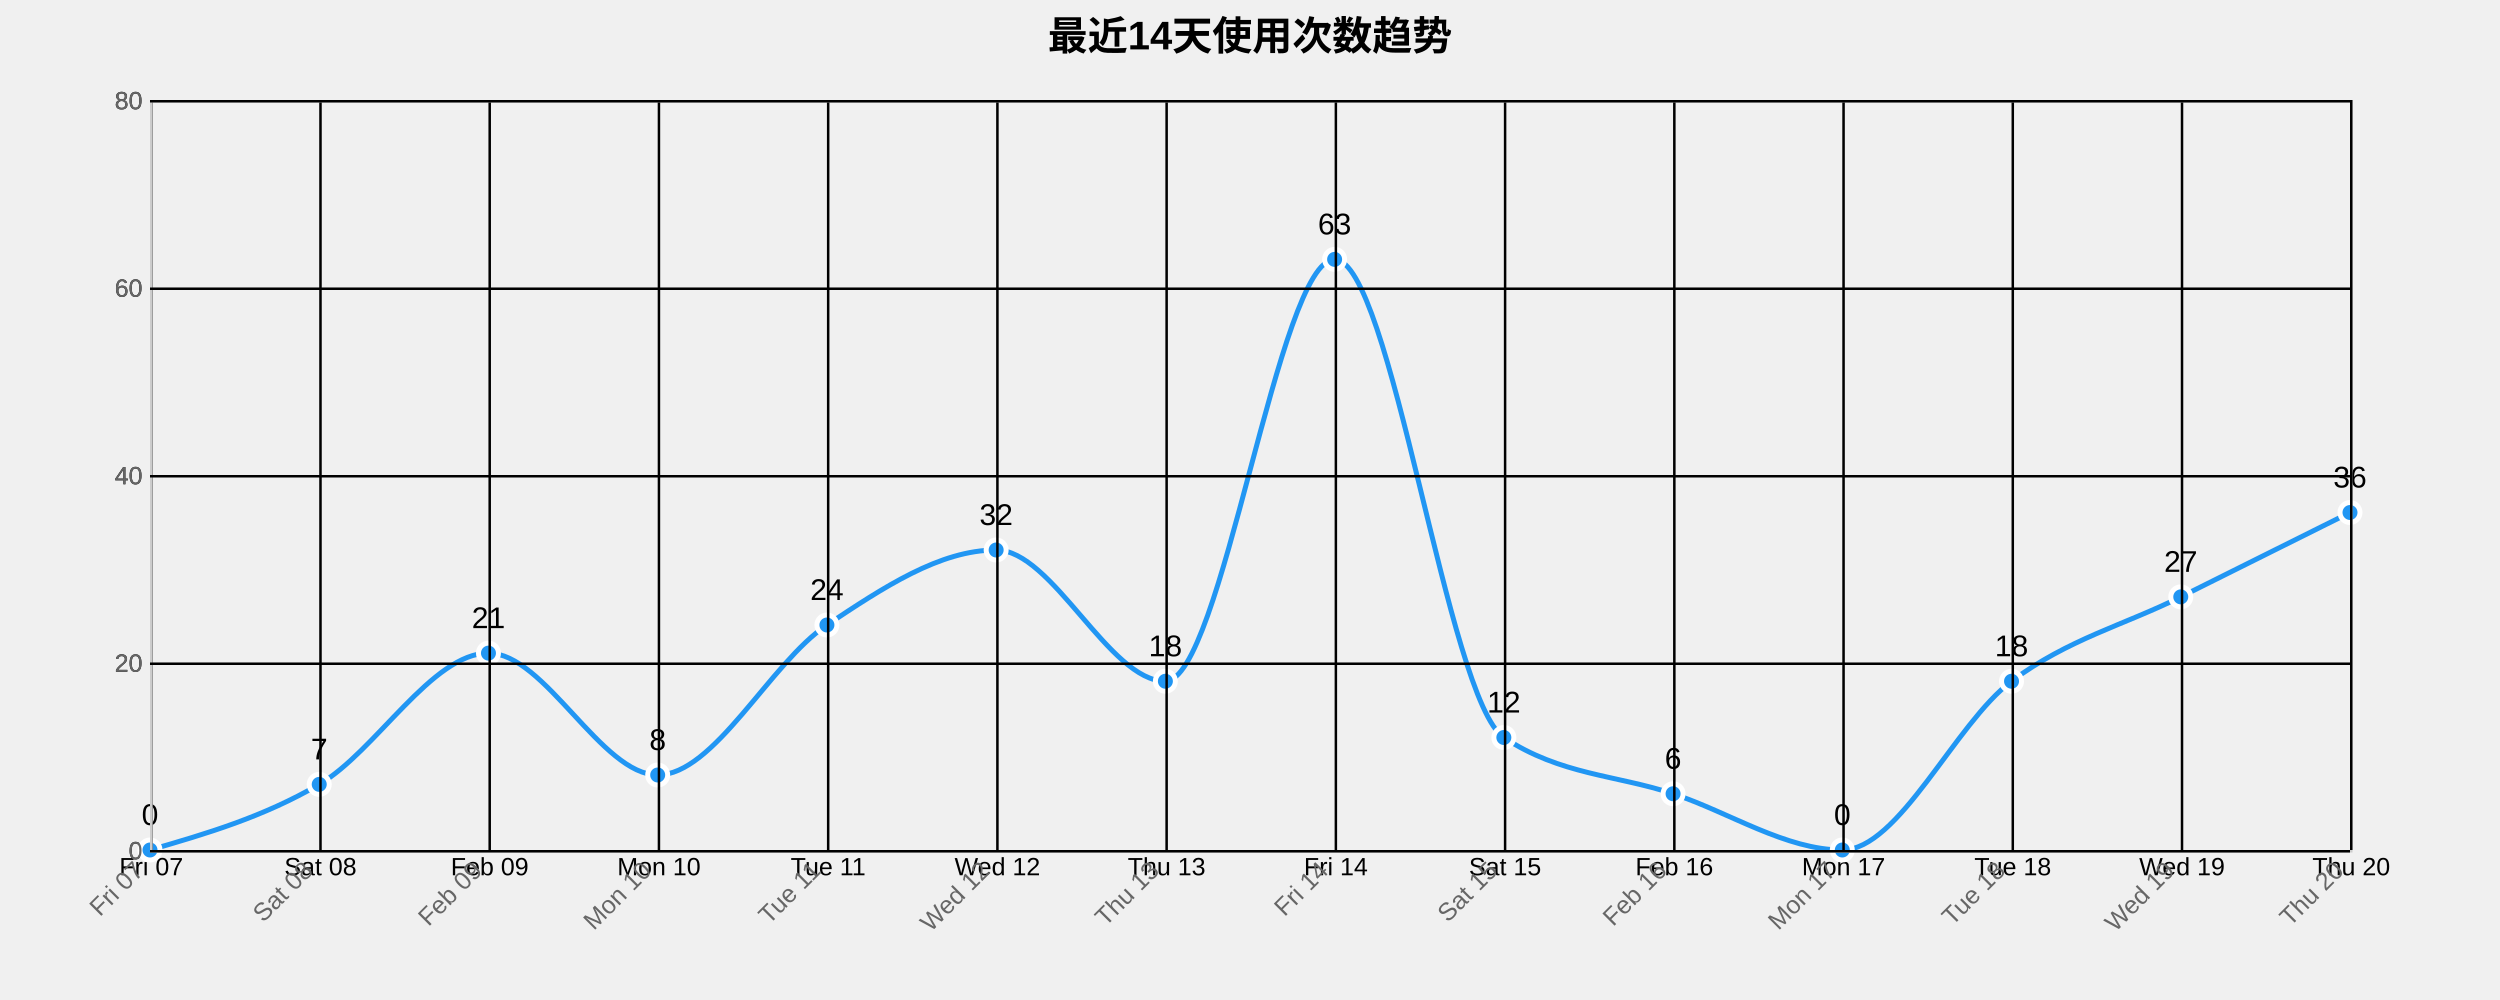
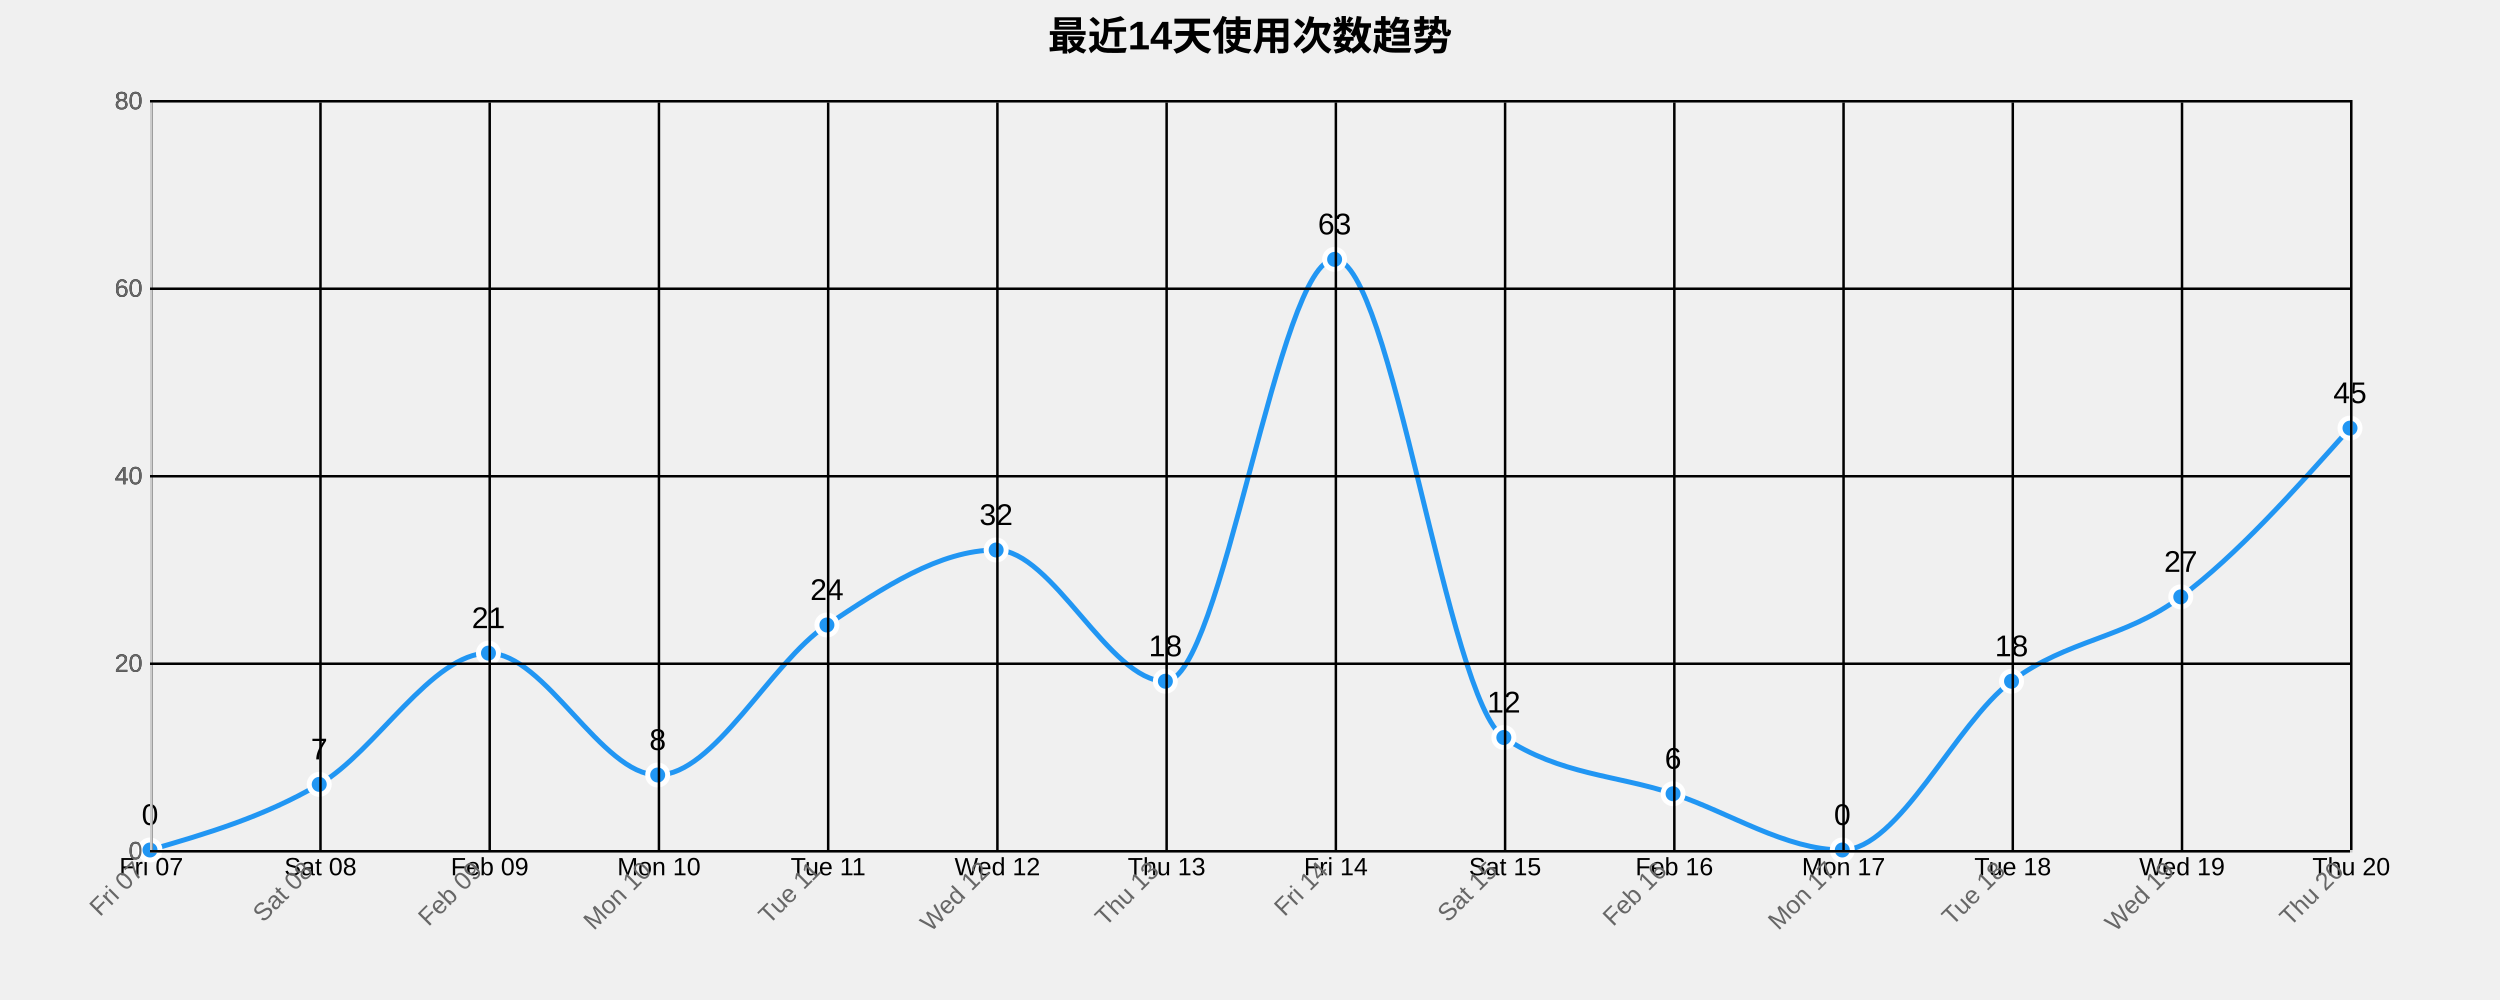
<svg xmlns="http://www.w3.org/2000/svg" width="1000" height="400">
  <g transform="translate(60,40)">
    <text x="440" y="-20" text-anchor="middle" style="font-size: 16px; font-weight: bold;">最近14天使用次数趋势</text>
    <g class="grid" transform="translate(0,300)" fill="none" font-size="10" font-family="sans-serif" text-anchor="middle">
      <path class="domain" stroke="currentColor" d="M0.5,-300V0.5H880.5V-300" />
      <g class="tick" opacity="1" transform="translate(0.5,0)">
        <line stroke="currentColor" y2="-300" />
        <text fill="currentColor" y="3" dy="0.71em">Fri 07</text>
      </g>
      <g class="tick" opacity="1" transform="translate(68.19231,0)">
        <line stroke="currentColor" y2="-300" />
        <text fill="currentColor" y="3" dy="0.71em">Sat 08</text>
      </g>
      <g class="tick" opacity="1" transform="translate(135.8846,0)">
        <line stroke="currentColor" y2="-300" />
        <text fill="currentColor" y="3" dy="0.71em">Feb 09</text>
      </g>
      <g class="tick" opacity="1" transform="translate(203.5769,0)">
        <line stroke="currentColor" y2="-300" />
        <text fill="currentColor" y="3" dy="0.71em">Mon 10</text>
      </g>
      <g class="tick" opacity="1" transform="translate(271.2692,0)">
        <line stroke="currentColor" y2="-300" />
        <text fill="currentColor" y="3" dy="0.71em">Tue 11</text>
      </g>
      <g class="tick" opacity="1" transform="translate(338.9615,0)">
        <line stroke="currentColor" y2="-300" />
        <text fill="currentColor" y="3" dy="0.71em">Wed 12</text>
      </g>
      <g class="tick" opacity="1" transform="translate(406.6538,0)">
        <line stroke="currentColor" y2="-300" />
        <text fill="currentColor" y="3" dy="0.71em">Thu 13</text>
      </g>
      <g class="tick" opacity="1" transform="translate(474.3462,0)">
        <line stroke="currentColor" y2="-300" />
        <text fill="currentColor" y="3" dy="0.71em">Fri 14</text>
      </g>
      <g class="tick" opacity="1" transform="translate(542.0385,0)">
        <line stroke="currentColor" y2="-300" />
        <text fill="currentColor" y="3" dy="0.71em">Sat 15</text>
      </g>
      <g class="tick" opacity="1" transform="translate(609.7308,0)">
        <line stroke="currentColor" y2="-300" />
        <text fill="currentColor" y="3" dy="0.71em">Feb 16</text>
      </g>
      <g class="tick" opacity="1" transform="translate(677.4231,0)">
        <line stroke="currentColor" y2="-300" />
        <text fill="currentColor" y="3" dy="0.71em">Mon 17</text>
      </g>
      <g class="tick" opacity="1" transform="translate(745.1154,0)">
        <line stroke="currentColor" y2="-300" />
        <text fill="currentColor" y="3" dy="0.71em">Tue 18</text>
      </g>
      <g class="tick" opacity="1" transform="translate(812.8077,0)">
        <line stroke="currentColor" y2="-300" />
        <text fill="currentColor" y="3" dy="0.71em">Wed 19</text>
      </g>
      <g class="tick" opacity="1" transform="translate(880.5,0)">
        <line stroke="currentColor" y2="-300" />
        <text fill="currentColor" y="3" dy="0.71em">Thu 20</text>
      </g>
    </g>
    <g class="grid" fill="none" font-size="10" font-family="sans-serif" text-anchor="end">
      <path class="domain" stroke="currentColor" d="M880,300.5H0.5V0.5H880" />
      <g class="tick" opacity="1" transform="translate(0,300.5)">
        <line stroke="currentColor" x2="880" />
        <text fill="currentColor" x="-3" dy="0.32em">0</text>
      </g>
      <g class="tick" opacity="1" transform="translate(0,225.5)">
        <line stroke="currentColor" x2="880" />
        <text fill="currentColor" x="-3" dy="0.32em">20</text>
      </g>
      <g class="tick" opacity="1" transform="translate(0,150.5)">
        <line stroke="currentColor" x2="880" />
        <text fill="currentColor" x="-3" dy="0.32em">40</text>
      </g>
      <g class="tick" opacity="1" transform="translate(0,75.5)">
        <line stroke="currentColor" x2="880" />
        <text fill="currentColor" x="-3" dy="0.32em">60</text>
      </g>
      <g class="tick" opacity="1" transform="translate(0,0.5)">
        <line stroke="currentColor" x2="880" />
        <text fill="currentColor" x="-3" dy="0.32em">80</text>
      </g>
    </g>
-     <path class="area" d="M0,300C22.564,293.438,45.128,286.875,67.692,273.75C90.256,260.625,112.821,221.25,135.385,221.25C157.949,221.25,180.513,270,203.077,270C225.641,270,248.205,225,270.769,210C293.333,195,315.897,180,338.462,180C361.026,180,383.59,232.5,406.154,232.5C428.718,232.5,451.282,63.75,473.846,63.75C496.41,63.75,518.974,240,541.538,255C564.103,270,586.667,270,609.231,277.5C631.795,285,654.359,300,676.923,300C699.487,300,722.051,249.375,744.615,232.5C767.179,215.625,789.744,210,812.308,198.75C834.872,187.5,857.436,176.25,880,165L880,300C857.436,300,834.872,300,812.308,300C789.744,300,767.179,300,744.615,300C722.051,300,699.487,300,676.923,300C654.359,300,631.795,300,609.231,300C586.667,300,564.103,300,541.538,300C518.974,300,496.41,300,473.846,300C451.282,300,428.718,300,406.154,300C383.59,300,361.026,300,338.462,300C315.897,300,293.333,300,270.769,300C248.205,300,225.641,300,203.077,300C180.513,300,157.949,300,135.385,300C112.821,300,90.256,300,67.692,300C45.128,300,22.564,300,0,300Z" style="fill: url(#area-gradient); opacity: 0.3;" />
-     <path class="line" d="M0,300C22.564,293.438,45.128,286.875,67.692,273.75C90.256,260.625,112.821,221.25,135.385,221.25C157.949,221.25,180.513,270,203.077,270C225.641,270,248.205,225,270.769,210C293.333,195,315.897,180,338.462,180C361.026,180,383.59,232.5,406.154,232.5C428.718,232.5,451.282,63.75,473.846,63.75C496.41,63.75,518.974,240,541.538,255C564.103,270,586.667,270,609.231,277.5C631.795,285,654.359,300,676.923,300C699.487,300,722.051,249.375,744.615,232.5C767.179,215.625,789.744,210,812.308,198.75C834.872,187.5,857.436,176.25,880,165" style="fill: none; stroke: #2196F3; stroke-width: 2px;" />
+     <path class="area" d="M0,300C22.564,293.438,45.128,286.875,67.692,273.75C90.256,260.625,112.821,221.25,135.385,221.25C157.949,221.25,180.513,270,203.077,270C225.641,270,248.205,225,270.769,210C293.333,195,315.897,180,338.462,180C361.026,180,383.59,232.5,406.154,232.5C428.718,232.5,451.282,63.75,473.846,63.75C496.41,63.75,518.974,240,541.538,255C564.103,270,586.667,270,609.231,277.5C631.795,285,654.359,300,676.923,300C699.487,300,722.051,249.375,744.615,232.5C767.179,215.625,789.744,215.625,812.308,198.75C834.872,181.875,857.436,156.563,880,131.25L880,300C857.436,300,834.872,300,812.308,300C789.744,300,767.179,300,744.615,300C722.051,300,699.487,300,676.923,300C654.359,300,631.795,300,609.231,300C586.667,300,564.103,300,541.538,300C518.974,300,496.41,300,473.846,300C451.282,300,428.718,300,406.154,300C383.59,300,361.026,300,338.462,300C315.897,300,293.333,300,270.769,300C248.205,300,225.641,300,203.077,300C180.513,300,157.949,300,135.385,300C112.821,300,90.256,300,67.692,300C45.128,300,22.564,300,0,300Z" style="fill: url(#area-gradient); opacity: 0.3;" />
+     <path class="line" d="M0,300C22.564,293.438,45.128,286.875,67.692,273.75C90.256,260.625,112.821,221.25,135.385,221.25C157.949,221.25,180.513,270,203.077,270C225.641,270,248.205,225,270.769,210C293.333,195,315.897,180,338.462,180C361.026,180,383.59,232.5,406.154,232.5C428.718,232.5,451.282,63.75,473.846,63.75C496.41,63.75,518.974,240,541.538,255C564.103,270,586.667,270,609.231,277.5C631.795,285,654.359,300,676.923,300C699.487,300,722.051,249.375,744.615,232.5C767.179,215.625,789.744,215.625,812.308,198.75C834.872,181.875,857.436,156.563,880,131.25" style="fill: none; stroke: #2196F3; stroke-width: 2px;" />
    <circle class="dot" cx="0" cy="300" r="4" style="fill: #2196F3; stroke: #fff; stroke-width: 2px;" />
    <circle class="dot" cx="67.692" cy="273.75" r="4" style="fill: #2196F3; stroke: #fff; stroke-width: 2px;" />
    <circle class="dot" cx="135.385" cy="221.25" r="4" style="fill: #2196F3; stroke: #fff; stroke-width: 2px;" />
    <circle class="dot" cx="203.077" cy="270" r="4" style="fill: #2196F3; stroke: #fff; stroke-width: 2px;" />
    <circle class="dot" cx="270.769" cy="210" r="4" style="fill: #2196F3; stroke: #fff; stroke-width: 2px;" />
    <circle class="dot" cx="338.462" cy="180" r="4" style="fill: #2196F3; stroke: #fff; stroke-width: 2px;" />
    <circle class="dot" cx="406.154" cy="232.5" r="4" style="fill: #2196F3; stroke: #fff; stroke-width: 2px;" />
    <circle class="dot" cx="473.846" cy="63.75" r="4" style="fill: #2196F3; stroke: #fff; stroke-width: 2px;" />
    <circle class="dot" cx="541.538" cy="255" r="4" style="fill: #2196F3; stroke: #fff; stroke-width: 2px;" />
    <circle class="dot" cx="609.231" cy="277.5" r="4" style="fill: #2196F3; stroke: #fff; stroke-width: 2px;" />
    <circle class="dot" cx="676.923" cy="300" r="4" style="fill: #2196F3; stroke: #fff; stroke-width: 2px;" />
    <circle class="dot" cx="744.615" cy="232.5" r="4" style="fill: #2196F3; stroke: #fff; stroke-width: 2px;" />
    <circle class="dot" cx="812.308" cy="198.75" r="4" style="fill: #2196F3; stroke: #fff; stroke-width: 2px;" />
-     <circle class="dot" cx="880" cy="165" r="4" style="fill: #2196F3; stroke: #fff; stroke-width: 2px;" />
+     <circle class="dot" cx="880" cy="131.25" r="4" style="fill: #2196F3; stroke: #fff; stroke-width: 2px;" />
    <text class="label" x="0" y="290" text-anchor="middle" style="font-size: 12px;">0</text>
    <text class="label" x="67.692" y="263.75" text-anchor="middle" style="font-size: 12px;">7</text>
    <text class="label" x="135.385" y="211.25" text-anchor="middle" style="font-size: 12px;">21</text>
    <text class="label" x="203.077" y="260" text-anchor="middle" style="font-size: 12px;">8</text>
    <text class="label" x="270.769" y="200" text-anchor="middle" style="font-size: 12px;">24</text>
    <text class="label" x="338.462" y="170" text-anchor="middle" style="font-size: 12px;">32</text>
    <text class="label" x="406.154" y="222.5" text-anchor="middle" style="font-size: 12px;">18</text>
    <text class="label" x="473.846" y="53.75" text-anchor="middle" style="font-size: 12px;">63</text>
    <text class="label" x="541.538" y="245" text-anchor="middle" style="font-size: 12px;">12</text>
    <text class="label" x="609.231" y="267.5" text-anchor="middle" style="font-size: 12px;">6</text>
    <text class="label" x="676.923" y="290" text-anchor="middle" style="font-size: 12px;">0</text>
    <text class="label" x="744.615" y="222.5" text-anchor="middle" style="font-size: 12px;">18</text>
    <text class="label" x="812.308" y="188.75" text-anchor="middle" style="font-size: 12px;">27</text>
-     <text class="label" x="880" y="155" text-anchor="middle" style="font-size: 12px;">36</text>
+     <text class="label" x="880" y="121.25" text-anchor="middle" style="font-size: 12px;">45</text>
    <g class="x-axis" transform="translate(0,300)" fill="none" font-size="10" font-family="sans-serif" text-anchor="middle">
      <path class="domain" stroke="currentColor" d="M0.5,-300V0.5H880.5V-300" />
      <g class="tick" opacity="1" transform="translate(0.5,0)">
        <line stroke="currentColor" y2="-300" />
        <text fill="currentColor" y="3" dy=".15em" style="text-anchor: end;" dx="-.8em" transform="rotate(-45)">Fri 07</text>
      </g>
      <g class="tick" opacity="1" transform="translate(68.19231,0)">
        <line stroke="currentColor" y2="-300" />
        <text fill="currentColor" y="3" dy=".15em" style="text-anchor: end;" dx="-.8em" transform="rotate(-45)">Sat 08</text>
      </g>
      <g class="tick" opacity="1" transform="translate(135.8846,0)">
        <line stroke="currentColor" y2="-300" />
        <text fill="currentColor" y="3" dy=".15em" style="text-anchor: end;" dx="-.8em" transform="rotate(-45)">Feb 09</text>
      </g>
      <g class="tick" opacity="1" transform="translate(203.5769,0)">
        <line stroke="currentColor" y2="-300" />
        <text fill="currentColor" y="3" dy=".15em" style="text-anchor: end;" dx="-.8em" transform="rotate(-45)">Mon 10</text>
      </g>
      <g class="tick" opacity="1" transform="translate(271.2692,0)">
        <line stroke="currentColor" y2="-300" />
        <text fill="currentColor" y="3" dy=".15em" style="text-anchor: end;" dx="-.8em" transform="rotate(-45)">Tue 11</text>
      </g>
      <g class="tick" opacity="1" transform="translate(338.9615,0)">
        <line stroke="currentColor" y2="-300" />
        <text fill="currentColor" y="3" dy=".15em" style="text-anchor: end;" dx="-.8em" transform="rotate(-45)">Wed 12</text>
      </g>
      <g class="tick" opacity="1" transform="translate(406.6538,0)">
        <line stroke="currentColor" y2="-300" />
        <text fill="currentColor" y="3" dy=".15em" style="text-anchor: end;" dx="-.8em" transform="rotate(-45)">Thu 13</text>
      </g>
      <g class="tick" opacity="1" transform="translate(474.3462,0)">
        <line stroke="currentColor" y2="-300" />
        <text fill="currentColor" y="3" dy=".15em" style="text-anchor: end;" dx="-.8em" transform="rotate(-45)">Fri 14</text>
      </g>
      <g class="tick" opacity="1" transform="translate(542.0385,0)">
        <line stroke="currentColor" y2="-300" />
        <text fill="currentColor" y="3" dy=".15em" style="text-anchor: end;" dx="-.8em" transform="rotate(-45)">Sat 15</text>
      </g>
      <g class="tick" opacity="1" transform="translate(609.7308,0)">
        <line stroke="currentColor" y2="-300" />
        <text fill="currentColor" y="3" dy=".15em" style="text-anchor: end;" dx="-.8em" transform="rotate(-45)">Feb 16</text>
      </g>
      <g class="tick" opacity="1" transform="translate(677.4231,0)">
        <line stroke="currentColor" y2="-300" />
        <text fill="currentColor" y="3" dy=".15em" style="text-anchor: end;" dx="-.8em" transform="rotate(-45)">Mon 17</text>
      </g>
      <g class="tick" opacity="1" transform="translate(745.1154,0)">
        <line stroke="currentColor" y2="-300" />
        <text fill="currentColor" y="3" dy=".15em" style="text-anchor: end;" dx="-.8em" transform="rotate(-45)">Tue 18</text>
      </g>
      <g class="tick" opacity="1" transform="translate(812.8077,0)">
        <line stroke="currentColor" y2="-300" />
        <text fill="currentColor" y="3" dy=".15em" style="text-anchor: end;" dx="-.8em" transform="rotate(-45)">Wed 19</text>
      </g>
      <g class="tick" opacity="1" transform="translate(880.5,0)">
        <line stroke="currentColor" y2="-300" />
        <text fill="currentColor" y="3" dy=".15em" style="text-anchor: end;" dx="-.8em" transform="rotate(-45)">Thu 20</text>
      </g>
    </g>
    <g class="y-axis" fill="none" font-size="10" font-family="sans-serif" text-anchor="end">
      <path class="domain" stroke="currentColor" d="M880,300.5H0.5V0.5H880" />
      <g class="tick" opacity="1" transform="translate(0,300.5)">
        <line stroke="currentColor" x2="880" />
        <text fill="currentColor" x="-3" dy="0.32em">0</text>
      </g>
      <g class="tick" opacity="1" transform="translate(0,225.5)">
        <line stroke="currentColor" x2="880" />
        <text fill="currentColor" x="-3" dy="0.32em">20</text>
      </g>
      <g class="tick" opacity="1" transform="translate(0,150.5)">
        <line stroke="currentColor" x2="880" />
        <text fill="currentColor" x="-3" dy="0.32em">40</text>
      </g>
      <g class="tick" opacity="1" transform="translate(0,75.5)">
        <line stroke="currentColor" x2="880" />
        <text fill="currentColor" x="-3" dy="0.32em">60</text>
      </g>
      <g class="tick" opacity="1" transform="translate(0,0.5)">
        <line stroke="currentColor" x2="880" />
        <text fill="currentColor" x="-3" dy="0.32em">80</text>
      </g>
    </g>
    <style>
    .grid line {
      stroke: #e0e0e0;
      stroke-opacity: 0.7;
      shape-rendering: crispEdges;
    }
    .grid path {
      stroke-width: 0;
    }
    .dot:hover {
      r: 6;
    }
    text {
      font-family: Arial, sans-serif;
    }
    .x-axis path, .y-axis path {
      stroke: #ccc;
    }
    .x-axis text, .y-axis text {
      fill: #666;
    }
  </style>
  </g>
</svg>
